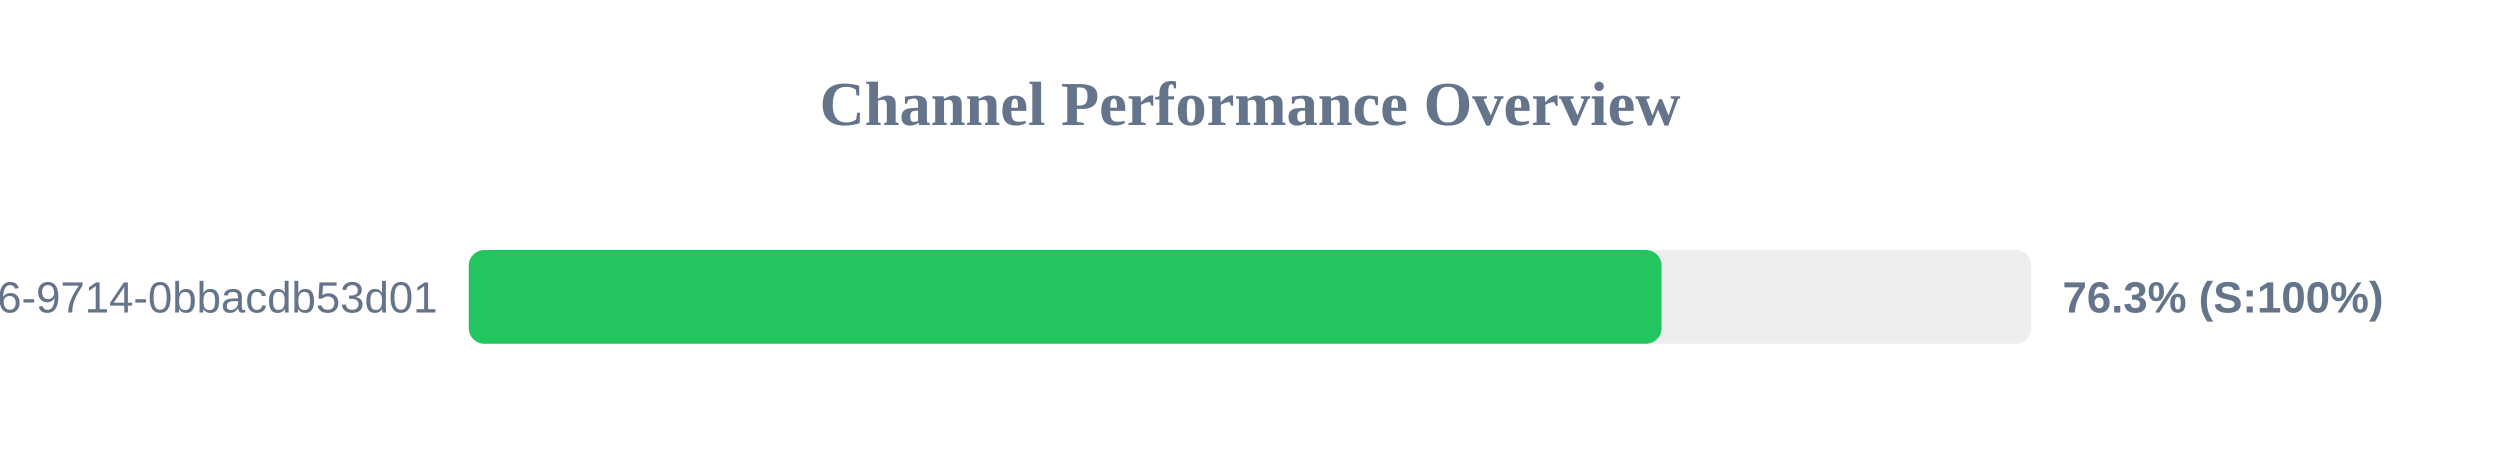
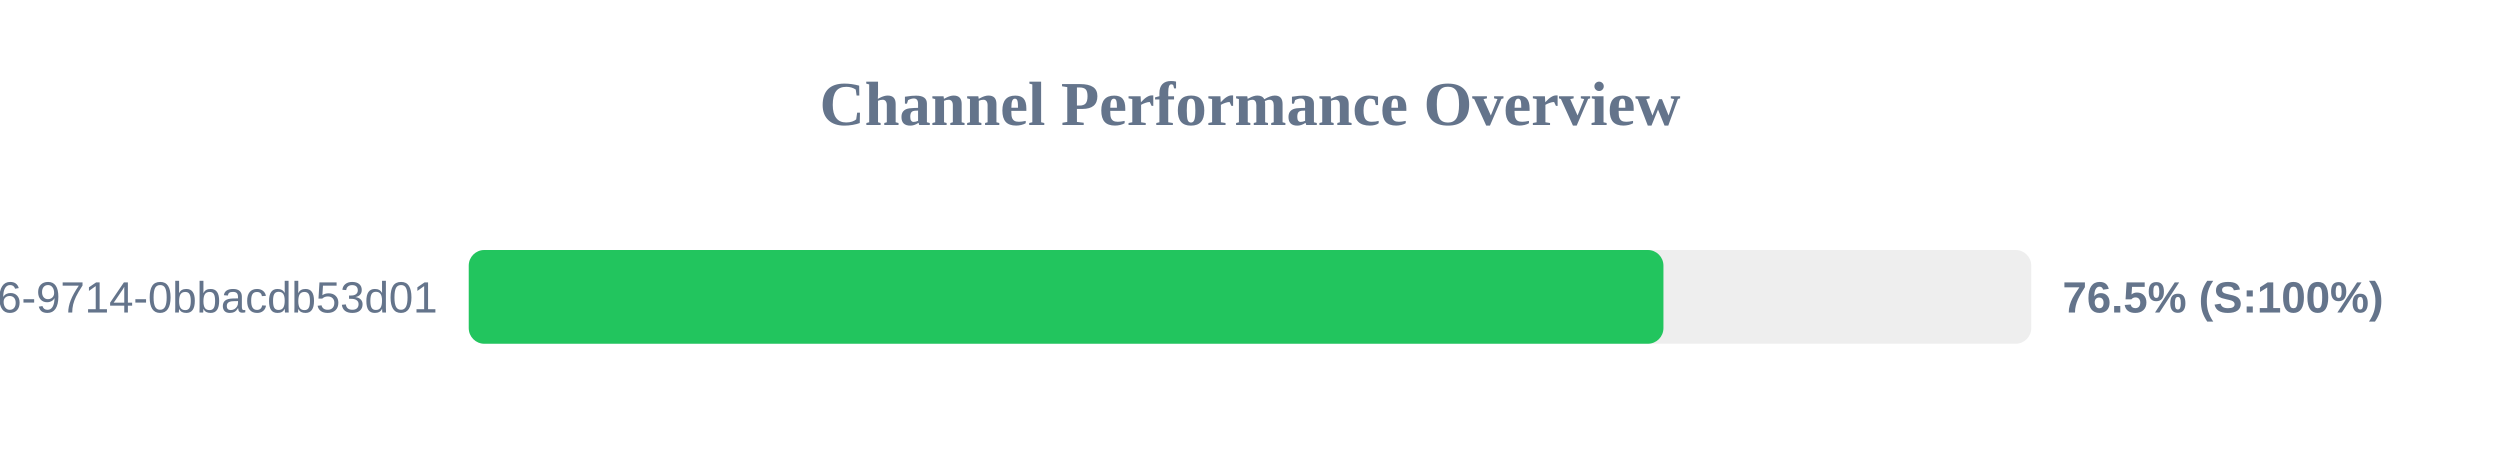
<svg xmlns="http://www.w3.org/2000/svg" width="800" height="150" version="1.1">
  <style>
        .row { font: 14px Arial; fill: #64748b; }
        .score { font: bold 14px Arial; fill: #64748b; }
    </style>
  <text x="400" y="40" text-anchor="middle" font-size="20px" font-weight="bold" fill="#64748b">Channel Performance Overview</text>
  <rect x="150" y="80" width="500" height="30" fill="#eee" rx="5" />
-   <rect x="150" y="80" width="381.7" height="30" fill="#22c55e" rx="5" />
+   <rect x="150" y="80" width="382.3" height="30" fill="#22c55e" rx="5" />
  <text x="140" y="100" text-anchor="end" class="row">?uuid=23125f6e-ec56-4c26-9714-0bbacdb53d01</text>
-   <text x="660" y="100" text-anchor="start" class="score">76.3% (S:100%)</text>
+   <text x="660" y="100" text-anchor="start" class="score">76.5% (S:100%)</text>
</svg>
